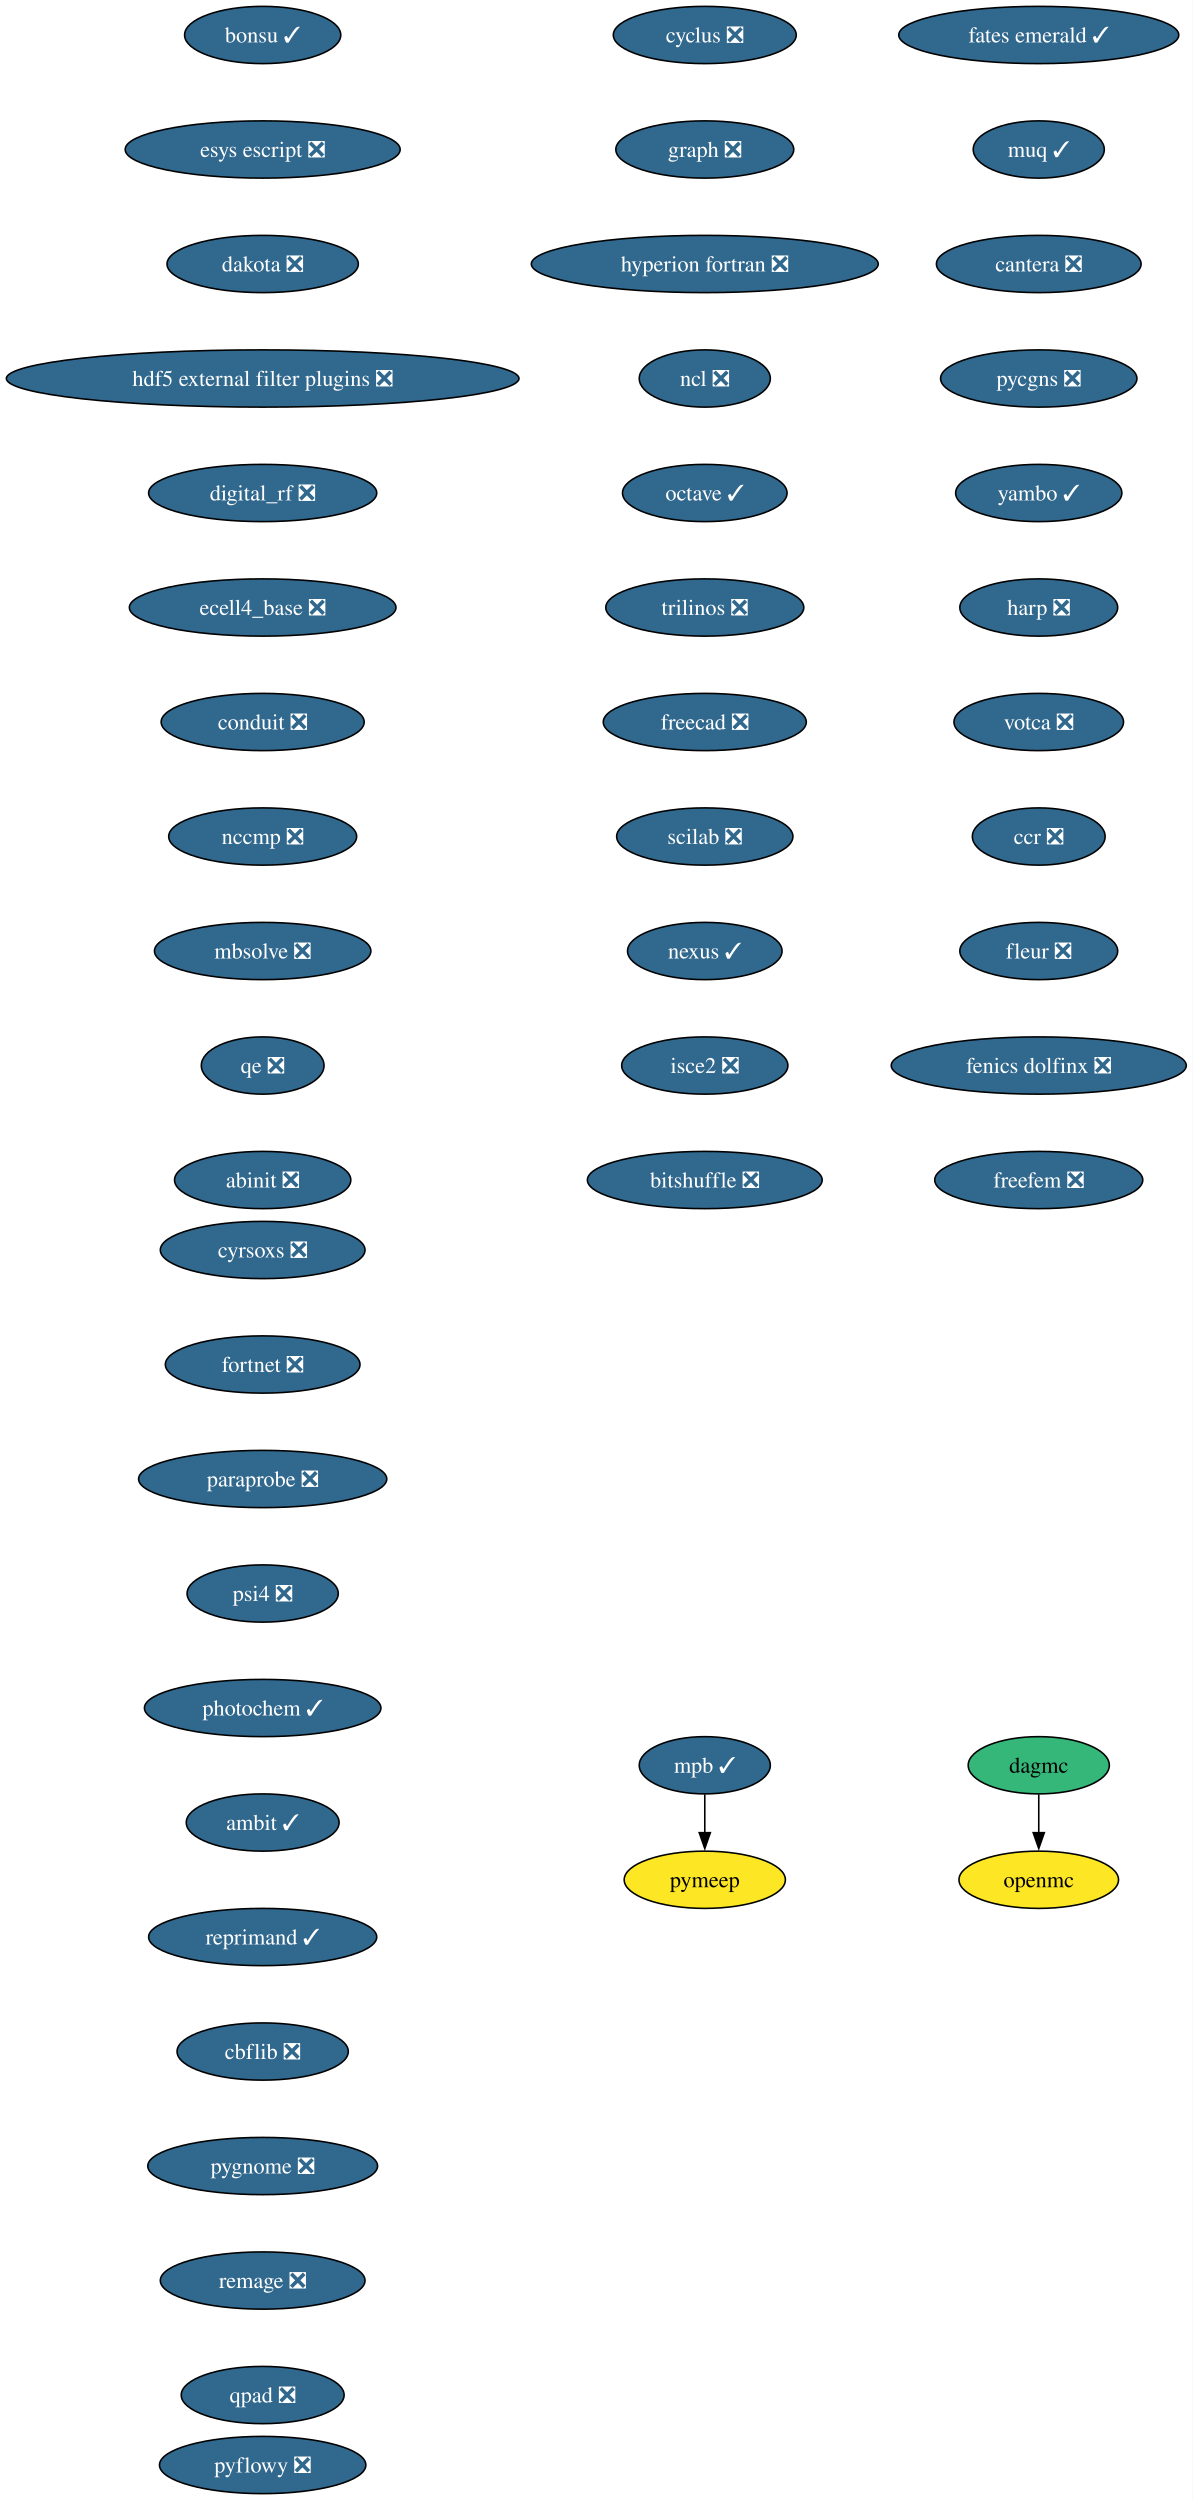
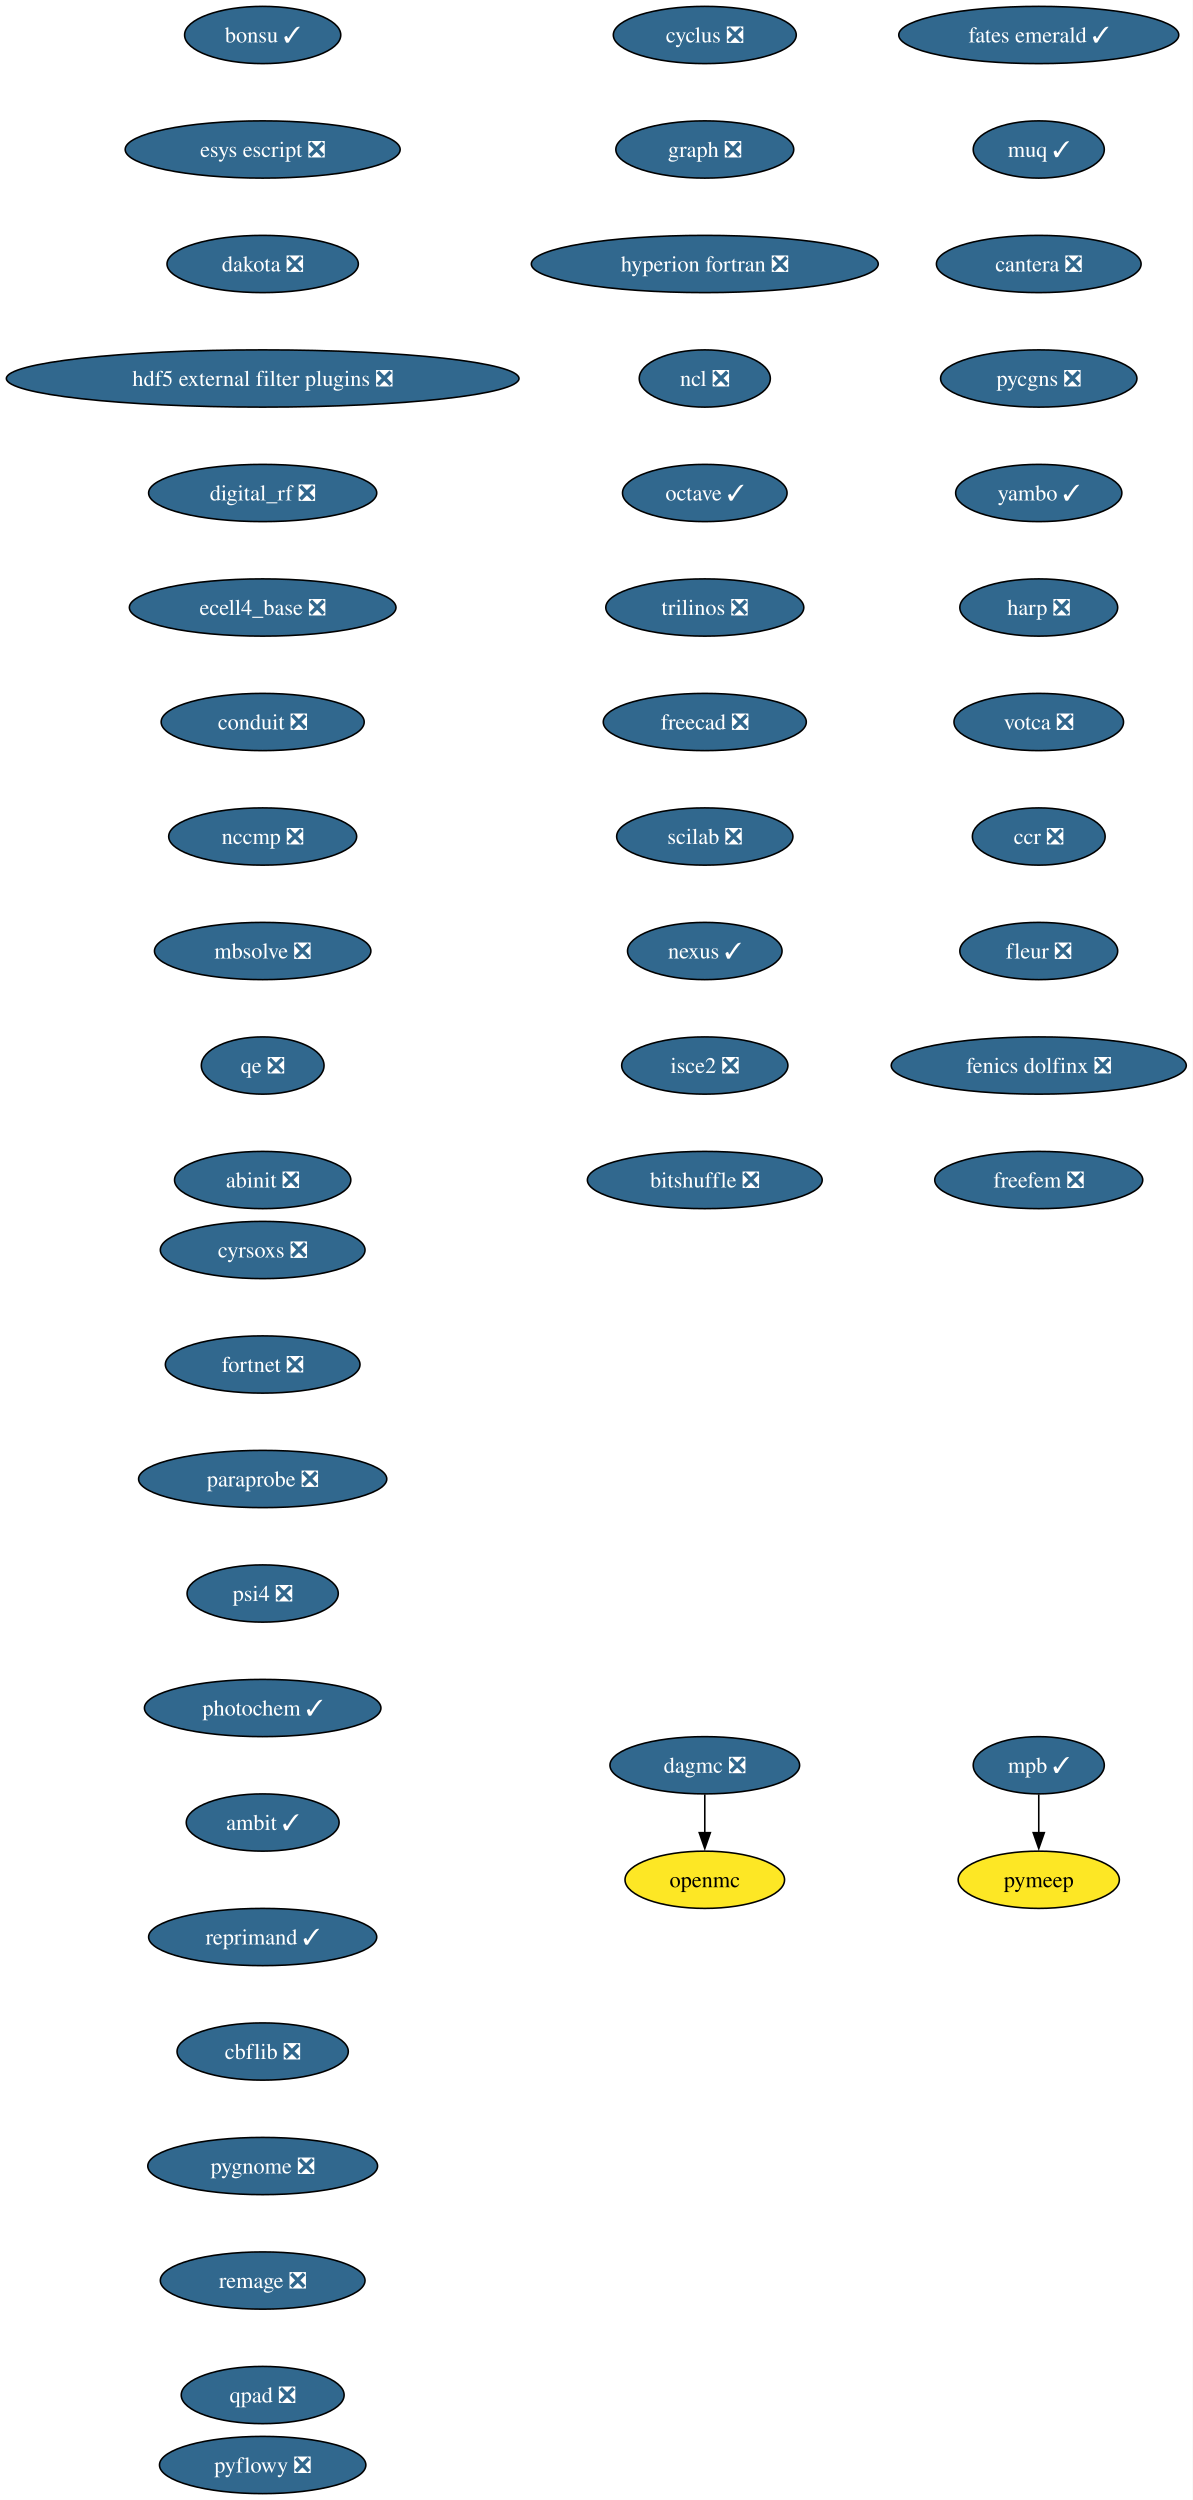
<svg xmlns="http://www.w3.org/2000/svg" xmlns:xlink="http://www.w3.org/1999/xlink" width="750pt" height="1572pt" viewBox="0.00 0.00 750.00 1572.00">
  <g id="graph0" class="graph" transform="scale(1 1) rotate(0) translate(4 1568)">
    <polygon fill="white" stroke="none" points="-4,4 -4,-1568 745.94,-1568 745.94,4 -4,4" />
    <g id="node1" class="node">
      <g id="a_node1">
        <a xlink:href="https://github.com/conda-forge/cyclus-feedstock/pull/112" xlink:title="cyclus ❎">
          <ellipse fill="#31688e" stroke="black" cx="439.17" cy="-1546" rx="57.52" ry="18" />
          <text xml:space="preserve" text-anchor="middle" x="439.17" y="-1541.33" font-family="Times,serif" font-size="14.00" fill="white">cyclus ❎</text>
        </a>
      </g>
    </g>
    <g id="node2" class="node">
      <g id="a_node2">
        <a xlink:href="https://github.com/conda-forge/graph-feedstock/pull/14" xlink:title="graph ❎">
          <ellipse fill="#31688e" stroke="black" cx="439.17" cy="-1474" rx="55.94" ry="18" />
          <text xml:space="preserve" text-anchor="middle" x="439.17" y="-1469.33" font-family="Times,serif" font-size="14.00" fill="white">graph ❎</text>
        </a>
      </g>
    </g>
    <g id="node3" class="node">
      <g id="a_node3">
        <a xlink:href="https://github.com/conda-forge/hyperion-fortran-feedstock/pull/36" xlink:title="hyperion fortran ❎">
          <ellipse fill="#31688e" stroke="black" cx="439.17" cy="-1402" rx="109.08" ry="18" />
          <text xml:space="preserve" text-anchor="middle" x="439.17" y="-1397.33" font-family="Times,serif" font-size="14.00" fill="white">hyperion fortran ❎</text>
        </a>
      </g>
    </g>
    <g id="node4" class="node">
      <g id="a_node4">
        <a xlink:href="https://github.com/conda-forge/ncl-feedstock/pull/171" xlink:title="ncl ❎">
          <ellipse fill="#31688e" stroke="black" cx="439.17" cy="-1330" rx="41.21" ry="18" />
          <text xml:space="preserve" text-anchor="middle" x="439.17" y="-1325.33" font-family="Times,serif" font-size="14.00" fill="white">ncl ❎</text>
        </a>
      </g>
    </g>
    <g id="node5" class="node">
      <g id="a_node5">
        <a xlink:href="https://github.com/conda-forge/octave-feedstock/pull/163" xlink:title="octave ✓">
          <ellipse fill="#31688e" stroke="black" cx="439.17" cy="-1258" rx="51.74" ry="18" />
          <text xml:space="preserve" text-anchor="middle" x="439.17" y="-1253.33" font-family="Times,serif" font-size="14.00" fill="white">octave ✓</text>
        </a>
      </g>
    </g>
    <g id="node6" class="node">
      <g id="a_node6">
        <a xlink:href="https://github.com/conda-forge/trilinos-feedstock/pull/80" xlink:title="trilinos ❎">
          <ellipse fill="#31688e" stroke="black" cx="439.17" cy="-1186" rx="62.26" ry="18" />
          <text xml:space="preserve" text-anchor="middle" x="439.17" y="-1181.33" font-family="Times,serif" font-size="14.00" fill="white">trilinos ❎</text>
        </a>
      </g>
    </g>
    <g id="node10" class="node">
      <g id="a_node10">
        <a xlink:href="https://github.com/conda-forge/freecad-feedstock/pull/169" xlink:title="freecad ❎">
          <ellipse fill="#31688e" stroke="black" cx="439.17" cy="-1114" rx="63.84" ry="18" />
          <text xml:space="preserve" text-anchor="middle" x="439.17" y="-1109.33" font-family="Times,serif" font-size="14.00" fill="white">freecad ❎</text>
        </a>
      </g>
    </g>
    <g id="node7" class="node">
      <g id="a_node7">
        <a xlink:href="https://github.com/conda-forge/openmc-feedstock" xlink:title="openmc">
-           <ellipse fill="#fde725" stroke="black" cx="649.17" cy="-386" rx="50.16" ry="18" />
-           <text xml:space="preserve" text-anchor="middle" x="649.17" y="-381.32" font-family="Times,serif" font-size="14.00">openmc</text>
+           <ellipse fill="#fde725" stroke="black" cx="439.17" cy="-386" rx="50.16" ry="18" />
+           <text xml:space="preserve" text-anchor="middle" x="439.17" y="-381.32" font-family="Times,serif" font-size="14.00">openmc</text>
        </a>
      </g>
    </g>
    <g id="node8" class="node">
      <g id="a_node8">
        <a xlink:href="https://github.com/conda-forge/mpb-feedstock/pull/51" xlink:title="mpb ✓">
-           <ellipse fill="#31688e" stroke="black" cx="439.17" cy="-458" rx="41.21" ry="18" />
-           <text xml:space="preserve" text-anchor="middle" x="439.17" y="-453.32" font-family="Times,serif" font-size="14.00" fill="white">mpb ✓</text>
+           <ellipse fill="#31688e" stroke="black" cx="649.17" cy="-458" rx="41.21" ry="18" />
+           <text xml:space="preserve" text-anchor="middle" x="649.17" y="-453.32" font-family="Times,serif" font-size="14.00" fill="white">mpb ✓</text>
        </a>
      </g>
    </g>
    <g id="node9" class="node">
      <g id="a_node9">
        <a xlink:href="https://github.com/conda-forge/pymeep-feedstock" xlink:title="pymeep">
-           <ellipse fill="#fde725" stroke="black" cx="439.17" cy="-386" rx="50.68" ry="18" />
-           <text xml:space="preserve" text-anchor="middle" x="439.17" y="-381.32" font-family="Times,serif" font-size="14.00">pymeep</text>
+           <ellipse fill="#fde725" stroke="black" cx="649.17" cy="-386" rx="50.68" ry="18" />
+           <text xml:space="preserve" text-anchor="middle" x="649.17" y="-381.32" font-family="Times,serif" font-size="14.00">pymeep</text>
        </a>
      </g>
    </g>
    <g id="edge6" class="edge">
-       <path fill="none" stroke="black" d="M439.17,-439.7C439.17,-432.41 439.17,-423.73 439.17,-415.54" />
-       <polygon fill="black" stroke="black" points="442.67,-415.62 439.17,-405.62 435.67,-415.62 442.67,-415.62" />
+       <path fill="none" stroke="black" d="M649.17,-439.7C649.17,-432.41 649.17,-423.73 649.17,-415.54" />
+       <polygon fill="black" stroke="black" points="652.67,-415.62 649.17,-405.62 645.67,-415.62 652.67,-415.62" />
    </g>
    <g id="node11" class="node">
      <g id="a_node11">
        <a xlink:href="https://github.com/conda-forge/scilab-feedstock/pull/63" xlink:title="scilab ❎">
          <ellipse fill="#31688e" stroke="black" cx="439.17" cy="-1042" rx="55.42" ry="18" />
          <text xml:space="preserve" text-anchor="middle" x="439.17" y="-1037.33" font-family="Times,serif" font-size="14.00" fill="white">scilab ❎</text>
        </a>
      </g>
    </g>
    <g id="node12" class="node">
      <g id="a_node12">
        <a xlink:href="https://github.com/conda-forge/nexus-feedstock/pull/27" xlink:title="nexus ✓">
          <ellipse fill="#31688e" stroke="black" cx="439.17" cy="-970" rx="48.58" ry="18" />
          <text xml:space="preserve" text-anchor="middle" x="439.17" y="-965.33" font-family="Times,serif" font-size="14.00" fill="white">nexus ✓</text>
        </a>
      </g>
    </g>
    <g id="node13" class="node">
      <g id="a_node13">
        <a xlink:href="https://github.com/conda-forge/isce2-feedstock/pull/91" xlink:title="isce2 ❎">
          <ellipse fill="#31688e" stroke="black" cx="439.17" cy="-898" rx="52.26" ry="18" />
          <text xml:space="preserve" text-anchor="middle" x="439.17" y="-893.33" font-family="Times,serif" font-size="14.00" fill="white">isce2 ❎</text>
        </a>
      </g>
    </g>
    <g id="node14" class="node">
      <g id="a_node14">
        <a xlink:href="https://github.com/conda-forge/bitshuffle-feedstock/pull/64" xlink:title="bitshuffle ❎">
          <ellipse fill="#31688e" stroke="black" cx="439.17" cy="-826" rx="73.83" ry="18" />
          <text xml:space="preserve" text-anchor="middle" x="439.17" y="-821.33" font-family="Times,serif" font-size="14.00" fill="white">bitshuffle ❎</text>
        </a>
      </g>
    </g>
    <g id="node15" class="node">
      <g id="a_node15">
        <a xlink:href="https://github.com/conda-forge/bonsu-feedstock/pull/98" xlink:title="bonsu ✓">
          <ellipse fill="#31688e" stroke="black" cx="161.17" cy="-1546" rx="49.1" ry="18" />
          <text xml:space="preserve" text-anchor="middle" x="161.17" y="-1541.33" font-family="Times,serif" font-size="14.00" fill="white">bonsu ✓</text>
        </a>
      </g>
    </g>
    <g id="node16" class="node">
      <g id="a_node16">
        <a xlink:href="https://github.com/conda-forge/esys-escript-feedstock/pull/83" xlink:title="esys escript ❎">
          <ellipse fill="#31688e" stroke="black" cx="161.17" cy="-1474" rx="86.46" ry="18" />
          <text xml:space="preserve" text-anchor="middle" x="161.17" y="-1469.33" font-family="Times,serif" font-size="14.00" fill="white">esys escript ❎</text>
        </a>
      </g>
    </g>
    <g id="node17" class="node">
      <g id="a_node17">
        <a xlink:href="https://github.com/conda-forge/dakota-feedstock/pull/61" xlink:title="dakota ❎">
          <ellipse fill="#31688e" stroke="black" cx="161.17" cy="-1402" rx="60.15" ry="18" />
          <text xml:space="preserve" text-anchor="middle" x="161.17" y="-1397.33" font-family="Times,serif" font-size="14.00" fill="white">dakota ❎</text>
        </a>
      </g>
    </g>
    <g id="node18" class="node">
      <g id="a_node18">
        <a xlink:href="https://github.com/conda-forge/hdf5-external-filter-plugins-feedstock/pull/29" xlink:title="hdf5 external filter plugins ❎">
          <ellipse fill="#31688e" stroke="black" cx="161.17" cy="-1330" rx="161.17" ry="18" />
          <text xml:space="preserve" text-anchor="middle" x="161.17" y="-1325.33" font-family="Times,serif" font-size="14.00" fill="white">hdf5 external filter plugins ❎</text>
        </a>
      </g>
    </g>
    <g id="node19" class="node">
      <g id="a_node19">
        <a xlink:href="https://github.com/conda-forge/digital_rf-feedstock/pull/42" xlink:title="digital_rf ❎">
          <ellipse fill="#31688e" stroke="black" cx="161.17" cy="-1258" rx="71.73" ry="18" />
          <text xml:space="preserve" text-anchor="middle" x="161.17" y="-1253.33" font-family="Times,serif" font-size="14.00" fill="white">digital_rf ❎</text>
        </a>
      </g>
    </g>
    <g id="node20" class="node">
      <g id="a_node20">
        <a xlink:href="https://github.com/conda-forge/ecell4_base-feedstock/pull/37" xlink:title="ecell4_base ❎">
          <ellipse fill="#31688e" stroke="black" cx="161.17" cy="-1186" rx="83.83" ry="18" />
          <text xml:space="preserve" text-anchor="middle" x="161.17" y="-1181.33" font-family="Times,serif" font-size="14.00" fill="white">ecell4_base ❎</text>
        </a>
      </g>
    </g>
    <g id="node21" class="node">
      <g id="a_node21">
        <a xlink:href="https://github.com/conda-forge/conduit-feedstock/pull/59" xlink:title="conduit ❎">
          <ellipse fill="#31688e" stroke="black" cx="161.17" cy="-1114" rx="63.84" ry="18" />
          <text xml:space="preserve" text-anchor="middle" x="161.17" y="-1109.33" font-family="Times,serif" font-size="14.00" fill="white">conduit ❎</text>
        </a>
      </g>
    </g>
    <g id="node22" class="node">
      <g id="a_node22">
        <a xlink:href="https://github.com/conda-forge/nccmp-feedstock/pull/31" xlink:title="nccmp ❎">
          <ellipse fill="#31688e" stroke="black" cx="161.17" cy="-1042" rx="59.1" ry="18" />
          <text xml:space="preserve" text-anchor="middle" x="161.17" y="-1037.33" font-family="Times,serif" font-size="14.00" fill="white">nccmp ❎</text>
        </a>
      </g>
    </g>
    <g id="node24" class="node">
      <g id="a_node24">
        <a xlink:href="https://github.com/conda-forge/mbsolve-feedstock/pull/23" xlink:title="mbsolve ❎">
          <ellipse fill="#31688e" stroke="black" cx="161.17" cy="-970" rx="68.04" ry="18" />
          <text xml:space="preserve" text-anchor="middle" x="161.17" y="-965.33" font-family="Times,serif" font-size="14.00" fill="white">mbsolve ❎</text>
        </a>
      </g>
    </g>
    <g id="node23" class="node">
      <g id="a_node23">
-         <a xlink:href="https://github.com/conda-forge/dagmc-feedstock" xlink:title="dagmc">
-           <ellipse fill="#35b779" stroke="black" cx="649.17" cy="-458" rx="44.37" ry="18" />
-           <text xml:space="preserve" text-anchor="middle" x="649.17" y="-453.32" font-family="Times,serif" font-size="14.00">dagmc</text>
+         <a xlink:href="https://github.com/conda-forge/dagmc-feedstock/pull/48" xlink:title="dagmc ❎">
+           <ellipse fill="#31688e" stroke="black" cx="439.17" cy="-458" rx="59.63" ry="18" />
+           <text xml:space="preserve" text-anchor="middle" x="439.17" y="-453.32" font-family="Times,serif" font-size="14.00" fill="white">dagmc ❎</text>
        </a>
      </g>
    </g>
    <g id="edge19" class="edge">
-       <path fill="none" stroke="black" d="M649.17,-439.7C649.17,-432.41 649.17,-423.73 649.17,-415.54" />
-       <polygon fill="black" stroke="black" points="652.67,-415.62 649.17,-405.62 645.67,-415.62 652.67,-415.62" />
+       <path fill="none" stroke="black" d="M439.17,-439.7C439.17,-432.41 439.17,-423.73 439.17,-415.54" />
+       <polygon fill="black" stroke="black" points="442.67,-415.62 439.17,-405.62 435.67,-415.62 442.67,-415.62" />
    </g>
    <g id="node25" class="node">
      <g id="a_node25">
        <a xlink:href="https://github.com/conda-forge/qe-feedstock/pull/80" xlink:title="qe ❎">
          <ellipse fill="#31688e" stroke="black" cx="161.17" cy="-898" rx="38.58" ry="18" />
          <text xml:space="preserve" text-anchor="middle" x="161.17" y="-893.33" font-family="Times,serif" font-size="14.00" fill="white">qe ❎</text>
        </a>
      </g>
    </g>
    <g id="node26" class="node">
      <g id="a_node26">
        <a xlink:href="https://github.com/conda-forge/abinit-feedstock/pull/82" xlink:title="abinit ❎">
          <ellipse fill="#31688e" stroke="black" cx="161.17" cy="-826" rx="55.42" ry="18" />
          <text xml:space="preserve" text-anchor="middle" x="161.17" y="-821.33" font-family="Times,serif" font-size="14.00" fill="white">abinit ❎</text>
        </a>
      </g>
    </g>
    <g id="node27" class="node">
      <g id="a_node27">
        <a xlink:href="https://github.com/conda-forge/fates-emerald-feedstock/pull/24" xlink:title="fates emerald ✓">
          <ellipse fill="#31688e" stroke="black" cx="649.17" cy="-1546" rx="88.04" ry="18" />
          <text xml:space="preserve" text-anchor="middle" x="649.17" y="-1541.33" font-family="Times,serif" font-size="14.00" fill="white">fates emerald ✓</text>
        </a>
      </g>
    </g>
    <g id="node28" class="node">
      <g id="a_node28">
        <a xlink:href="https://github.com/conda-forge/muq-feedstock/pull/63" xlink:title="muq ✓">
          <ellipse fill="#31688e" stroke="black" cx="649.17" cy="-1474" rx="41.21" ry="18" />
          <text xml:space="preserve" text-anchor="middle" x="649.17" y="-1469.33" font-family="Times,serif" font-size="14.00" fill="white">muq ✓</text>
        </a>
      </g>
    </g>
    <g id="node29" class="node">
      <g id="a_node29">
        <a xlink:href="https://github.com/conda-forge/cantera-feedstock/pull/70" xlink:title="cantera ❎">
          <ellipse fill="#31688e" stroke="black" cx="649.17" cy="-1402" rx="64.36" ry="18" />
          <text xml:space="preserve" text-anchor="middle" x="649.17" y="-1397.33" font-family="Times,serif" font-size="14.00" fill="white">cantera ❎</text>
        </a>
      </g>
    </g>
    <g id="node30" class="node">
      <g id="a_node30">
        <a xlink:href="https://github.com/conda-forge/pycgns-feedstock/pull/59" xlink:title="pycgns ❎">
          <ellipse fill="#31688e" stroke="black" cx="649.17" cy="-1330" rx="61.73" ry="18" />
          <text xml:space="preserve" text-anchor="middle" x="649.17" y="-1325.33" font-family="Times,serif" font-size="14.00" fill="white">pycgns ❎</text>
        </a>
      </g>
    </g>
    <g id="node31" class="node">
      <g id="a_node31">
        <a xlink:href="https://github.com/conda-forge/yambo-feedstock/pull/52" xlink:title="yambo ✓">
          <ellipse fill="#31688e" stroke="black" cx="649.17" cy="-1258" rx="52.26" ry="18" />
          <text xml:space="preserve" text-anchor="middle" x="649.17" y="-1253.33" font-family="Times,serif" font-size="14.00" fill="white">yambo ✓</text>
        </a>
      </g>
    </g>
    <g id="node32" class="node">
      <g id="a_node32">
        <a xlink:href="https://github.com/conda-forge/harp-feedstock/pull/57" xlink:title="harp ❎">
          <ellipse fill="#31688e" stroke="black" cx="649.17" cy="-1186" rx="49.63" ry="18" />
          <text xml:space="preserve" text-anchor="middle" x="649.17" y="-1181.33" font-family="Times,serif" font-size="14.00" fill="white">harp ❎</text>
        </a>
      </g>
    </g>
    <g id="node33" class="node">
      <g id="a_node33">
        <a xlink:href="https://github.com/conda-forge/votca-feedstock/pull/33" xlink:title="votca ❎">
          <ellipse fill="#31688e" stroke="black" cx="649.17" cy="-1114" rx="53.31" ry="18" />
          <text xml:space="preserve" text-anchor="middle" x="649.17" y="-1109.33" font-family="Times,serif" font-size="14.00" fill="white">votca ❎</text>
        </a>
      </g>
    </g>
    <g id="node34" class="node">
      <g id="a_node34">
        <a xlink:href="https://github.com/conda-forge/ccr-feedstock/pull/14" xlink:title="ccr ❎">
          <ellipse fill="#31688e" stroke="black" cx="649.17" cy="-1042" rx="41.74" ry="18" />
          <text xml:space="preserve" text-anchor="middle" x="649.17" y="-1037.33" font-family="Times,serif" font-size="14.00" fill="white">ccr ❎</text>
        </a>
      </g>
    </g>
    <g id="node35" class="node">
      <g id="a_node35">
        <a xlink:href="https://github.com/conda-forge/fleur-feedstock/pull/28" xlink:title="fleur ❎">
          <ellipse fill="#31688e" stroke="black" cx="649.17" cy="-970" rx="49.63" ry="18" />
          <text xml:space="preserve" text-anchor="middle" x="649.17" y="-965.33" font-family="Times,serif" font-size="14.00" fill="white">fleur ❎</text>
        </a>
      </g>
    </g>
    <g id="node36" class="node">
      <g id="a_node36">
        <a xlink:href="https://github.com/conda-forge/fenics-dolfinx-feedstock/pull/144" xlink:title="fenics dolfinx ❎">
          <ellipse fill="#31688e" stroke="black" cx="649.17" cy="-898" rx="92.77" ry="18" />
          <text xml:space="preserve" text-anchor="middle" x="649.17" y="-893.33" font-family="Times,serif" font-size="14.00" fill="white">fenics dolfinx ❎</text>
        </a>
      </g>
    </g>
    <g id="node37" class="node">
      <g id="a_node37">
        <a xlink:href="https://github.com/conda-forge/freefem-feedstock/pull/58" xlink:title="freefem ❎">
          <ellipse fill="#31688e" stroke="black" cx="649.17" cy="-826" rx="65.41" ry="18" />
          <text xml:space="preserve" text-anchor="middle" x="649.17" y="-821.33" font-family="Times,serif" font-size="14.00" fill="white">freefem ❎</text>
        </a>
      </g>
    </g>
    <g id="node38" class="node">
      <g id="a_node38">
        <a xlink:href="https://github.com/conda-forge/cyrsoxs-feedstock/pull/31" xlink:title="cyrsoxs ❎">
          <ellipse fill="#31688e" stroke="black" cx="161.17" cy="-782" rx="64.36" ry="18" />
          <text xml:space="preserve" text-anchor="middle" x="161.17" y="-777.33" font-family="Times,serif" font-size="14.00" fill="white">cyrsoxs ❎</text>
        </a>
      </g>
    </g>
    <g id="node39" class="node">
      <g id="a_node39">
        <a xlink:href="https://github.com/conda-forge/fortnet-feedstock/pull/14" xlink:title="fortnet ❎">
          <ellipse fill="#31688e" stroke="black" cx="161.17" cy="-710" rx="61.2" ry="18" />
          <text xml:space="preserve" text-anchor="middle" x="161.17" y="-705.33" font-family="Times,serif" font-size="14.00" fill="white">fortnet ❎</text>
        </a>
      </g>
    </g>
    <g id="node40" class="node">
      <g id="a_node40">
        <a xlink:href="https://github.com/conda-forge/paraprobe-feedstock/pull/24" xlink:title="paraprobe ❎">
          <ellipse fill="#31688e" stroke="black" cx="161.17" cy="-638" rx="78.04" ry="18" />
          <text xml:space="preserve" text-anchor="middle" x="161.17" y="-633.33" font-family="Times,serif" font-size="14.00" fill="white">paraprobe ❎</text>
        </a>
      </g>
    </g>
    <g id="node41" class="node">
      <g id="a_node41">
        <a xlink:href="https://github.com/conda-forge/psi4-feedstock/pull/71" xlink:title="psi4 ❎">
          <ellipse fill="#31688e" stroke="black" cx="161.17" cy="-566" rx="47.53" ry="18" />
          <text xml:space="preserve" text-anchor="middle" x="161.17" y="-561.33" font-family="Times,serif" font-size="14.00" fill="white">psi4 ❎</text>
        </a>
      </g>
    </g>
    <g id="node42" class="node">
      <g id="a_node42">
        <a xlink:href="https://github.com/conda-forge/photochem-feedstock/pull/45" xlink:title="photochem ✓">
          <ellipse fill="#31688e" stroke="black" cx="161.17" cy="-494" rx="74.36" ry="18" />
          <text xml:space="preserve" text-anchor="middle" x="161.17" y="-489.32" font-family="Times,serif" font-size="14.00" fill="white">photochem ✓</text>
        </a>
      </g>
    </g>
    <g id="node43" class="node">
      <g id="a_node43">
        <a xlink:href="https://github.com/conda-forge/ambit-feedstock/pull/19" xlink:title="ambit ✓">
          <ellipse fill="#31688e" stroke="black" cx="161.17" cy="-422" rx="48.05" ry="18" />
          <text xml:space="preserve" text-anchor="middle" x="161.17" y="-417.32" font-family="Times,serif" font-size="14.00" fill="white">ambit ✓</text>
        </a>
      </g>
    </g>
    <g id="node44" class="node">
      <g id="a_node44">
        <a xlink:href="https://github.com/conda-forge/reprimand-feedstock/pull/14" xlink:title="reprimand ✓">
          <ellipse fill="#31688e" stroke="black" cx="161.17" cy="-350" rx="71.73" ry="18" />
          <text xml:space="preserve" text-anchor="middle" x="161.17" y="-345.32" font-family="Times,serif" font-size="14.00" fill="white">reprimand ✓</text>
        </a>
      </g>
    </g>
    <g id="node45" class="node">
      <g id="a_node45">
        <a xlink:href="https://github.com/conda-forge/cbflib-feedstock/pull/9" xlink:title="cbflib ❎">
          <ellipse fill="#31688e" stroke="black" cx="161.17" cy="-278" rx="53.84" ry="18" />
          <text xml:space="preserve" text-anchor="middle" x="161.17" y="-273.32" font-family="Times,serif" font-size="14.00" fill="white">cbflib ❎</text>
        </a>
      </g>
    </g>
    <g id="node46" class="node">
      <g id="a_node46">
        <a xlink:href="https://github.com/conda-forge/pygnome-feedstock/pull/27" xlink:title="pygnome ❎">
          <ellipse fill="#31688e" stroke="black" cx="161.17" cy="-206" rx="72.25" ry="18" />
          <text xml:space="preserve" text-anchor="middle" x="161.17" y="-201.32" font-family="Times,serif" font-size="14.00" fill="white">pygnome ❎</text>
        </a>
      </g>
    </g>
    <g id="node47" class="node">
      <g id="a_node47">
        <a xlink:href="https://github.com/conda-forge/remage-feedstock/pull/41" xlink:title="remage ❎">
          <ellipse fill="#31688e" stroke="black" cx="161.17" cy="-134" rx="64.36" ry="18" />
          <text xml:space="preserve" text-anchor="middle" x="161.17" y="-129.32" font-family="Times,serif" font-size="14.00" fill="white">remage ❎</text>
        </a>
      </g>
    </g>
    <g id="node48" class="node">
      <g id="a_node48">
        <a xlink:href="https://github.com/conda-forge/qpad-feedstock/pull/4" xlink:title="qpad ❎">
          <ellipse fill="#31688e" stroke="black" cx="161.17" cy="-62" rx="51.21" ry="18" />
          <text xml:space="preserve" text-anchor="middle" x="161.17" y="-57.33" font-family="Times,serif" font-size="14.00" fill="white">qpad ❎</text>
        </a>
      </g>
    </g>
    <g id="node49" class="node">
      <g id="a_node49">
        <a xlink:href="https://github.com/conda-forge/pyflowy-feedstock/pull/2" xlink:title="pyflowy ❎">
          <ellipse fill="#31688e" stroke="black" cx="161.17" cy="-18" rx="64.89" ry="18" />
          <text xml:space="preserve" text-anchor="middle" x="161.17" y="-13.32" font-family="Times,serif" font-size="14.00" fill="white">pyflowy ❎</text>
        </a>
      </g>
    </g>
  </g>
</svg>
